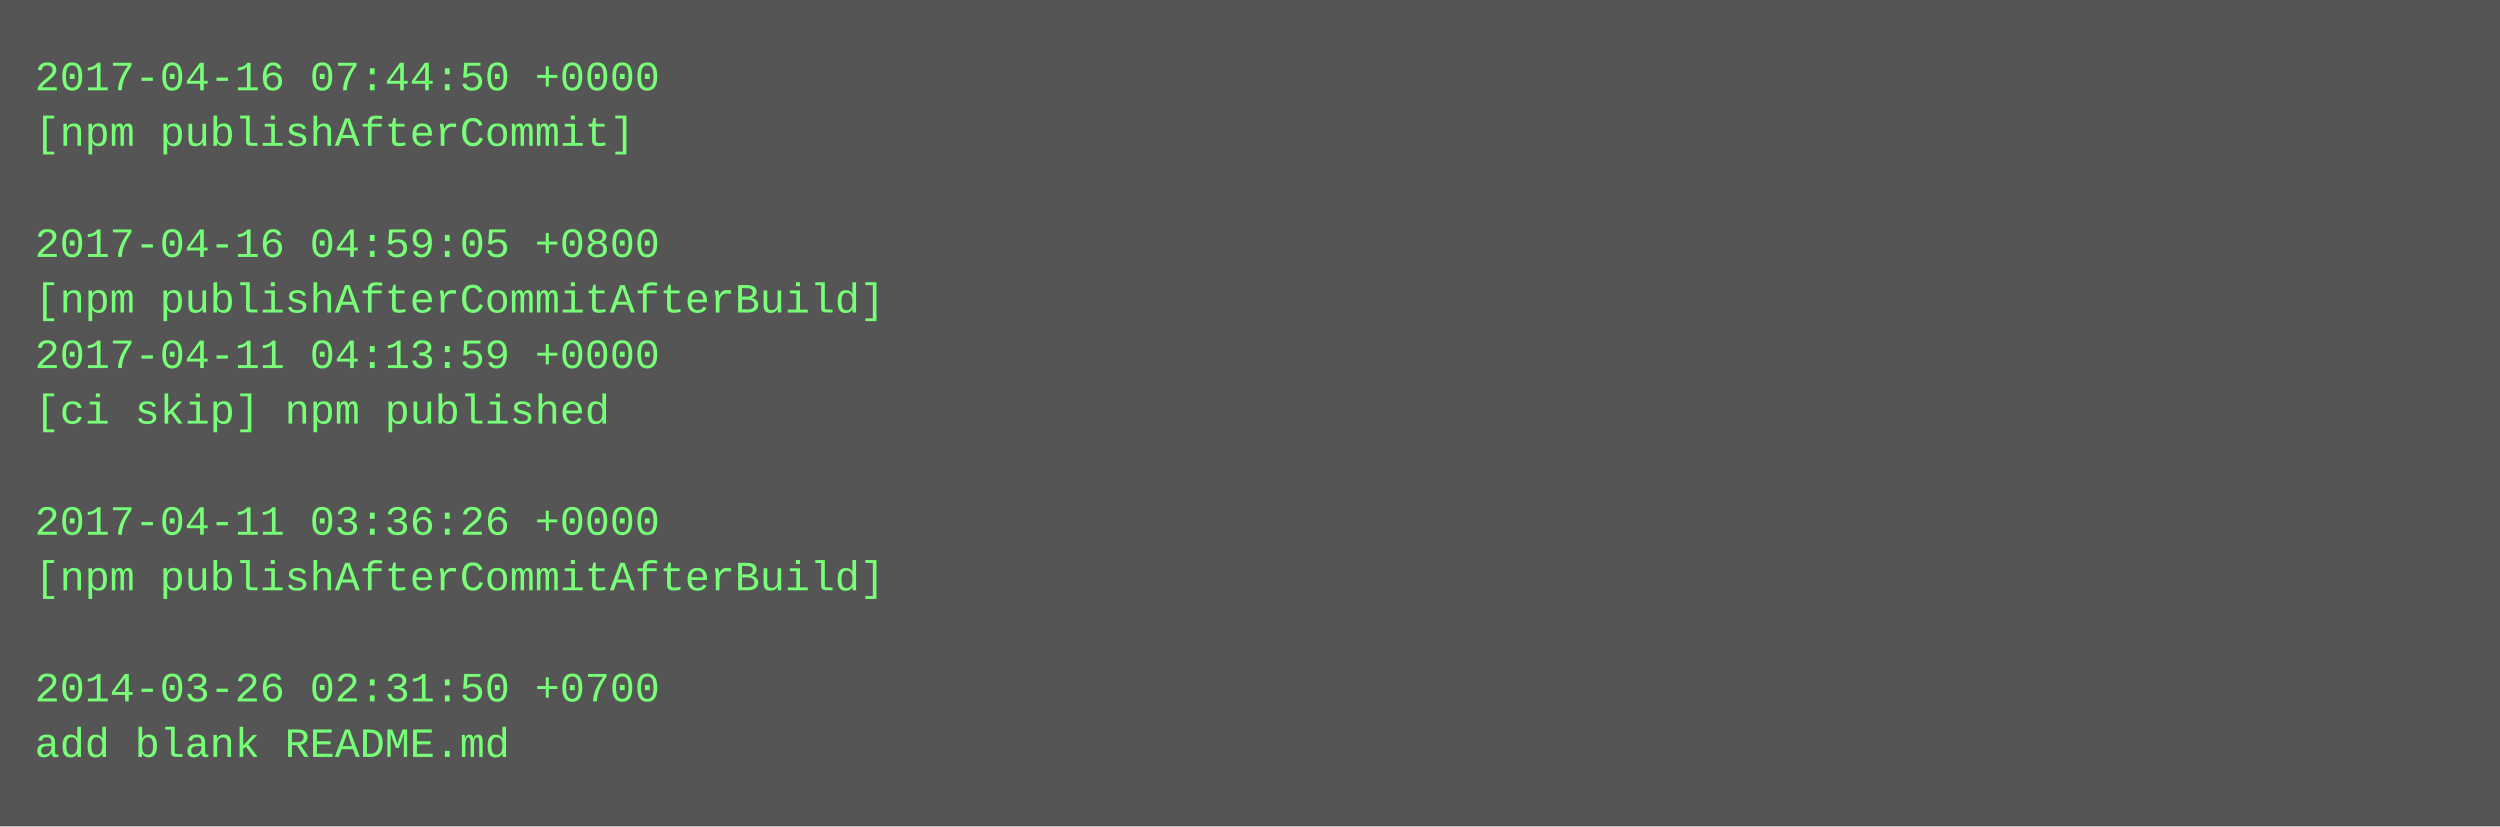
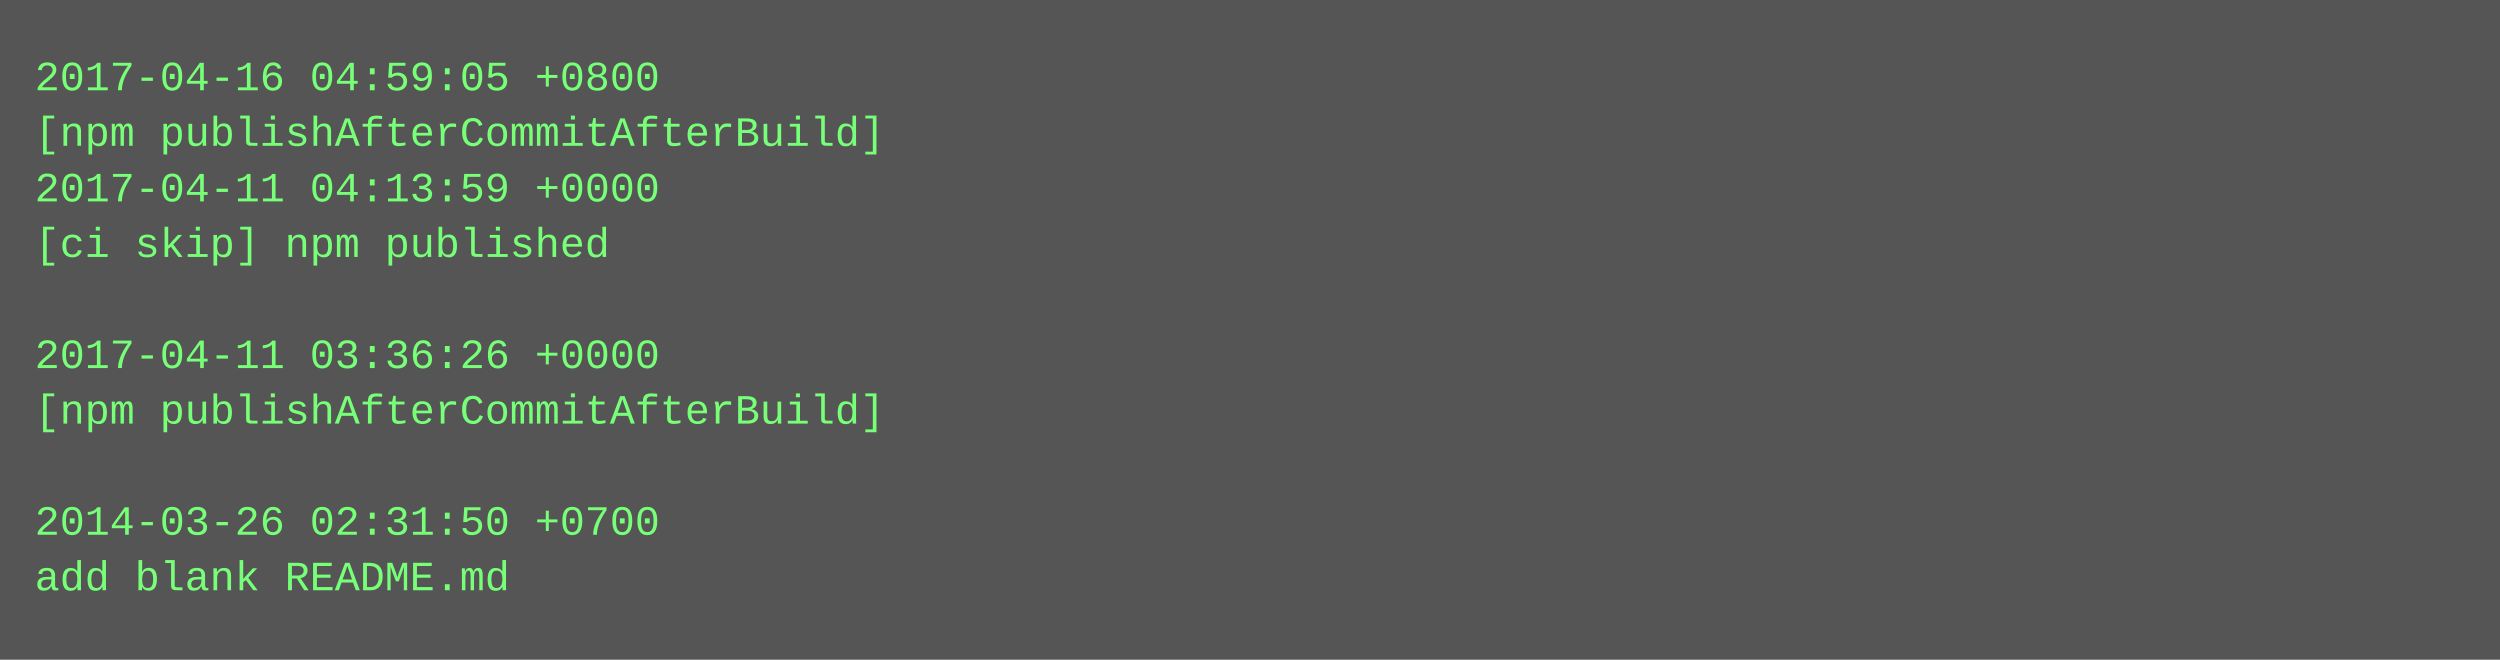
- <svg xmlns="http://www.w3.org/2000/svg" height="238" width="720">
-   <rect height="238" fill="#555" width="720" />
+ <svg xmlns="http://www.w3.org/2000/svg" height="190" width="720">
+   <rect height="190" fill="#555" width="720" />
  <text fill="#7f7" font-family="Courier New" font-size="12" xml:space="preserve">
-     <tspan x="10" y="26">2017-04-16 07:44:50 +0000</tspan>
-     <tspan x="10" y="42">[npm publishAfterCommit]</tspan>
-     <tspan x="10" y="58" />
-     <tspan x="10" y="74">2017-04-16 04:59:05 +0800</tspan>
-     <tspan x="10" y="90">[npm publishAfterCommitAfterBuild]</tspan>
-     <tspan x="10" y="106">2017-04-11 04:13:59 +0000</tspan>
-     <tspan x="10" y="122">[ci skip] npm published</tspan>
+     <tspan x="10" y="26">2017-04-16 04:59:05 +0800</tspan>
+     <tspan x="10" y="42">[npm publishAfterCommitAfterBuild]</tspan>
+     <tspan x="10" y="58">2017-04-11 04:13:59 +0000</tspan>
+     <tspan x="10" y="74">[ci skip] npm published</tspan>
+     <tspan x="10" y="90" />
+     <tspan x="10" y="106">2017-04-11 03:36:26 +0000</tspan>
+     <tspan x="10" y="122">[npm publishAfterCommitAfterBuild]</tspan>
    <tspan x="10" y="138" />
-     <tspan x="10" y="154">2017-04-11 03:36:26 +0000</tspan>
-     <tspan x="10" y="170">[npm publishAfterCommitAfterBuild]</tspan>
-     <tspan x="10" y="186" />
-     <tspan x="10" y="202">2014-03-26 02:31:50 +0700</tspan>
-     <tspan x="10" y="218">add blank README.md</tspan>
+     <tspan x="10" y="154">2014-03-26 02:31:50 +0700</tspan>
+     <tspan x="10" y="170">add blank README.md</tspan>
  </text>
</svg>
